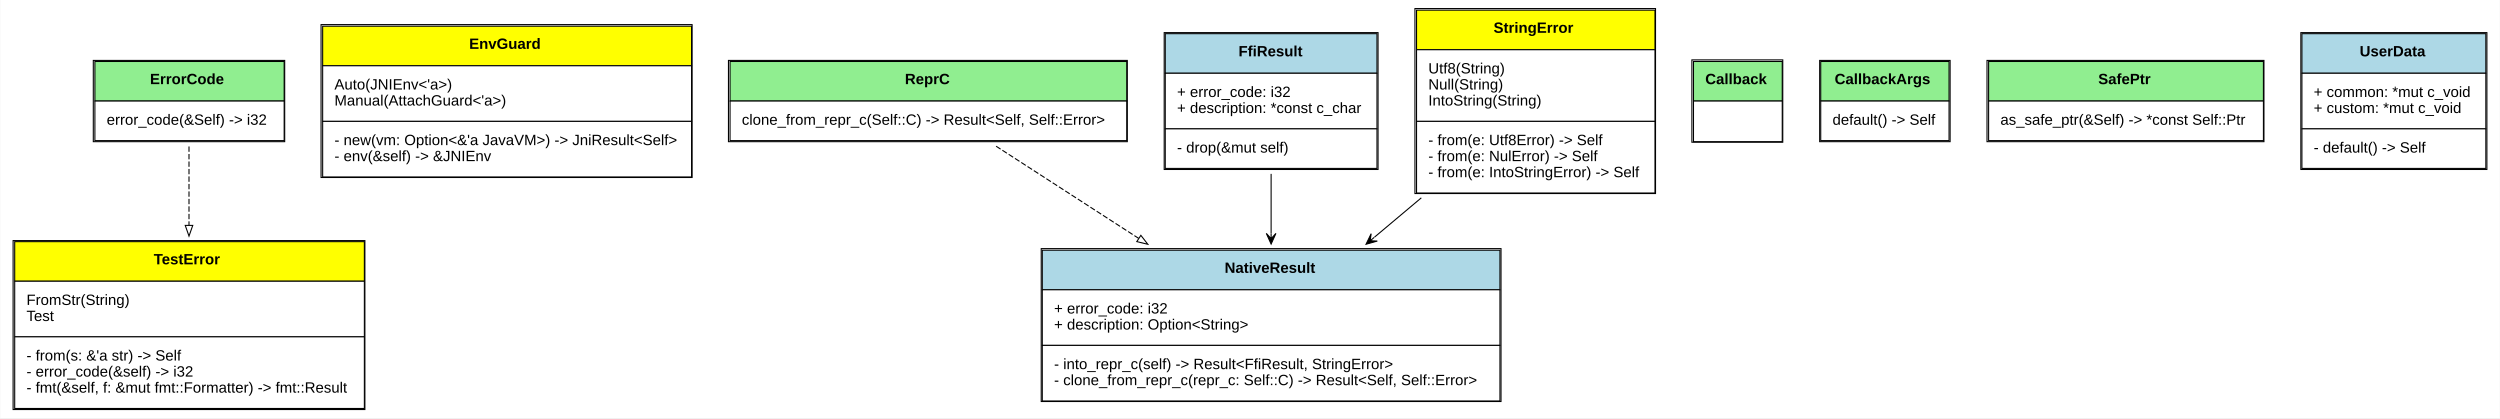
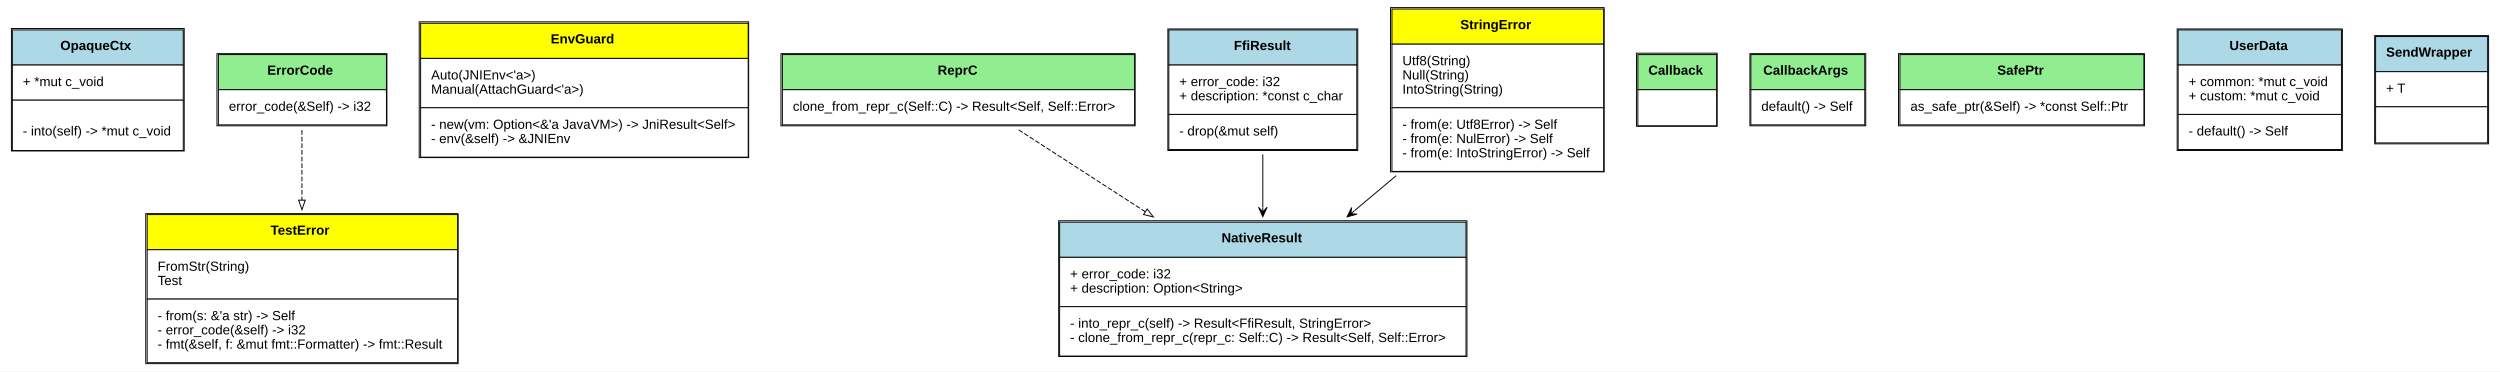
- <svg xmlns="http://www.w3.org/2000/svg" xmlns:xlink="http://www.w3.org/1999/xlink" width="2338pt" height="391pt" viewBox="0.00 0.00 2337.50 391.00">
+ <svg xmlns="http://www.w3.org/2000/svg" xmlns:xlink="http://www.w3.org/1999/xlink" width="2633pt" height="391pt" viewBox="0.00 0.00 2633.00 391.00">
  <g id="graph0" class="graph" transform="scale(1 1) rotate(0) translate(4 387)">
-     <polygon fill="white" stroke="none" points="-4,4 -4,-387 2333.5,-387 2333.5,4 -4,4" />
+     <polygon fill="white" stroke="none" points="-4,4 -4,-387 2629,-387 2629,4 -4,4" />
    <g id="node1" class="node">
      <g id="a_node1_0">
+         <a xlink:href="https://github.com/maidsafe/sn_ffi_utils/blob/master/src/lib.rs#:~:text=struct%20OpaqueCtx" xlink:title="&lt;TABLE&gt;">
+           <polygon fill="lightblue" stroke="none" points="9,-318.5 9,-355.5 189,-355.5 189,-318.5 9,-318.5" />
+           <polygon fill="none" stroke="black" points="9,-318.5 9,-355.5 189,-355.5 189,-318.5 9,-318.5" />
+           <text text-anchor="start" x="59.5" y="-334.3" font-family="Arial" font-weight="bold" font-size="14.00">OpaqueCtx</text>
+           <polygon fill="white" stroke="none" points="9,-281.5 9,-318.5 189,-318.5 189,-281.5 9,-281.5" />
+           <polygon fill="none" stroke="black" points="9,-281.5 9,-318.5 189,-318.5 189,-281.5 9,-281.5" />
+           <text text-anchor="start" x="20" y="-296.3" font-family="Arial" font-size="14.00">+ *mut c_void</text>
+           <polygon fill="white" stroke="none" points="9,-228.5 9,-281.5 189,-281.5 189,-228.5 9,-228.5" />
+           <polygon fill="none" stroke="black" points="9,-228.5 9,-281.5 189,-281.5 189,-228.5 9,-228.5" />
+           <text text-anchor="start" x="20" y="-244.3" font-family="Arial" font-size="14.00">- into(self) -&gt; *mut c_void</text>
+           <polygon fill="none" stroke="black" points="8,-228 8,-357 190,-357 190,-228 8,-228" />
+         </a>
+       </g>
+     </g>
+     <g id="node2" class="node">
+       <g id="a_node2_1">
        <a xlink:href="https://github.com/maidsafe/sn_ffi_utils/blob/master/src/lib.rs#:~:text=trait%20ErrorCode" xlink:title="&lt;TABLE&gt;">
-           <polygon fill="lightgreen" stroke="none" points="84.5,-292.5 84.5,-329.5 261.5,-329.5 261.5,-292.5 84.5,-292.5" />
-           <polygon fill="none" stroke="black" points="84.5,-292.5 84.5,-329.5 261.5,-329.5 261.5,-292.5 84.5,-292.5" />
-           <text text-anchor="start" x="136" y="-308.3" font-family="Arial" font-weight="bold" font-size="14.00">ErrorCode</text>
-           <polygon fill="white" stroke="none" points="84.5,-255.5 84.5,-292.5 261.5,-292.5 261.5,-255.5 84.5,-255.5" />
-           <polygon fill="none" stroke="black" points="84.5,-255.5 84.5,-292.5 261.5,-292.5 261.5,-255.5 84.5,-255.5" />
-           <text text-anchor="start" x="95.5" y="-270.3" font-family="Arial" font-size="14.00">error_code(&amp;Self) -&gt; i32</text>
-           <polygon fill="none" stroke="black" points="83,-254.5 83,-330.5 262,-330.5 262,-254.5 83,-254.5" />
-         </a>
-       </g>
-     </g>
-     <g id="node10" class="node">
-       <g id="a_node10_1">
+           <polygon fill="lightgreen" stroke="none" points="226,-292.5 226,-329.5 403,-329.5 403,-292.5 226,-292.5" />
+           <polygon fill="none" stroke="black" points="226,-292.5 226,-329.5 403,-329.5 403,-292.5 226,-292.5" />
+           <text text-anchor="start" x="277.5" y="-308.3" font-family="Arial" font-weight="bold" font-size="14.00">ErrorCode</text>
+           <polygon fill="white" stroke="none" points="226,-255.5 226,-292.5 403,-292.5 403,-255.5 226,-255.5" />
+           <polygon fill="none" stroke="black" points="226,-255.5 226,-292.5 403,-292.5 403,-255.5 226,-255.5" />
+           <text text-anchor="start" x="237" y="-270.3" font-family="Arial" font-size="14.00">error_code(&amp;Self) -&gt; i32</text>
+           <polygon fill="none" stroke="black" points="224.5,-254.5 224.5,-330.5 403.5,-330.5 403.5,-254.5 224.5,-254.5" />
+         </a>
+       </g>
+     </g>
+     <g id="node12" class="node">
+       <g id="a_node12_2">
        <a xlink:href="https://github.com/maidsafe/sn_ffi_utils/blob/master/src/test_utils.rs#:~:text=enum%20TestError" xlink:title="&lt;TABLE&gt;">
-           <polygon fill="yellow" stroke="none" points="9.5,-124 9.5,-161 336.5,-161 336.5,-124 9.5,-124" />
-           <polygon fill="none" stroke="black" points="9.5,-124 9.5,-161 336.5,-161 336.5,-124 9.5,-124" />
-           <text text-anchor="start" x="139.5" y="-139.8" font-family="Arial" font-weight="bold" font-size="14.00">TestError</text>
-           <polygon fill="white" stroke="none" points="9.5,-72 9.5,-124 336.5,-124 336.5,-72 9.5,-72" />
-           <polygon fill="none" stroke="black" points="9.5,-72 9.5,-124 336.5,-124 336.5,-72 9.5,-72" />
-           <text text-anchor="start" x="20.5" y="-101.8" font-family="Arial" font-size="14.00">FromStr(String)</text>
-           <text text-anchor="start" x="20.5" y="-86.8" font-family="Arial" font-size="14.00">Test</text>
-           <polygon fill="white" stroke="none" points="9.5,-5 9.5,-72 336.5,-72 336.5,-5 9.5,-5" />
-           <polygon fill="none" stroke="black" points="9.5,-5 9.5,-72 336.5,-72 336.5,-5 9.5,-5" />
-           <text text-anchor="start" x="20.5" y="-49.8" font-family="Arial" font-size="14.00">- from(s: &amp;'a str) -&gt; Self</text>
-           <text text-anchor="start" x="20.5" y="-34.8" font-family="Arial" font-size="14.00">- error_code(&amp;self) -&gt; i32</text>
-           <text text-anchor="start" x="20.5" y="-19.8" font-family="Arial" font-size="14.00">- fmt(&amp;self, f: &amp;mut fmt::Formatter) -&gt; fmt::Result</text>
-           <polygon fill="none" stroke="black" points="8,-4 8,-162 337,-162 337,-4 8,-4" />
+           <polygon fill="yellow" stroke="none" points="151,-124 151,-161 478,-161 478,-124 151,-124" />
+           <polygon fill="none" stroke="black" points="151,-124 151,-161 478,-161 478,-124 151,-124" />
+           <text text-anchor="start" x="281" y="-139.8" font-family="Arial" font-weight="bold" font-size="14.00">TestError</text>
+           <polygon fill="white" stroke="none" points="151,-72 151,-124 478,-124 478,-72 151,-72" />
+           <polygon fill="none" stroke="black" points="151,-72 151,-124 478,-124 478,-72 151,-72" />
+           <text text-anchor="start" x="162" y="-101.8" font-family="Arial" font-size="14.00">FromStr(String)</text>
+           <text text-anchor="start" x="162" y="-86.8" font-family="Arial" font-size="14.00">Test</text>
+           <polygon fill="white" stroke="none" points="151,-5 151,-72 478,-72 478,-5 151,-5" />
+           <polygon fill="none" stroke="black" points="151,-5 151,-72 478,-72 478,-5 151,-5" />
+           <text text-anchor="start" x="162" y="-49.8" font-family="Arial" font-size="14.00">- from(s: &amp;'a str) -&gt; Self</text>
+           <text text-anchor="start" x="162" y="-34.8" font-family="Arial" font-size="14.00">- error_code(&amp;self) -&gt; i32</text>
+           <text text-anchor="start" x="162" y="-19.8" font-family="Arial" font-size="14.00">- fmt(&amp;self, f: &amp;mut fmt::Formatter) -&gt; fmt::Result</text>
+           <polygon fill="none" stroke="black" points="149.5,-4 149.5,-162 478.5,-162 478.5,-4 149.5,-4" />
        </a>
      </g>
    </g>
    <g id="edge1" class="edge">
-       <path fill="none" stroke="black" stroke-dasharray="5,2" d="M172.5,-250.008C172.5,-228.813 172.5,-202.117 172.5,-176.367" />
-       <polygon fill="none" stroke="black" points="176,-176.178 172.5,-166.178 169,-176.178 176,-176.178" />
-     </g>
-     <g id="node2" class="node">
-       <g id="a_node2_2">
-         <a xlink:href="https://github.com/maidsafe/sn_ffi_utils/blob/master/src/java.rs#:~:text=enum%20EnvGuard" xlink:title="&lt;TABLE&gt;">
-           <polygon fill="yellow" stroke="none" points="297.5,-325.5 297.5,-362.5 642.5,-362.5 642.5,-325.5 297.5,-325.5" />
-           <polygon fill="none" stroke="black" points="297.5,-325.5 297.5,-362.5 642.5,-362.5 642.5,-325.5 297.5,-325.5" />
-           <text text-anchor="start" x="434.5" y="-341.3" font-family="Arial" font-weight="bold" font-size="14.00">EnvGuard</text>
-           <polygon fill="white" stroke="none" points="297.5,-273.5 297.5,-325.5 642.5,-325.5 642.5,-273.5 297.5,-273.5" />
-           <polygon fill="none" stroke="black" points="297.5,-273.5 297.5,-325.5 642.5,-325.5 642.5,-273.5 297.5,-273.5" />
-           <text text-anchor="start" x="308.5" y="-303.3" font-family="Arial" font-size="14.00">Auto(JNIEnv&lt;'a&gt;)</text>
-           <text text-anchor="start" x="308.5" y="-288.3" font-family="Arial" font-size="14.00">Manual(AttachGuard&lt;'a&gt;)</text>
-           <polygon fill="white" stroke="none" points="297.5,-221.5 297.5,-273.5 642.5,-273.5 642.5,-221.5 297.5,-221.5" />
-           <polygon fill="none" stroke="black" points="297.5,-221.5 297.5,-273.5 642.5,-273.5 642.5,-221.5 297.5,-221.5" />
-           <text text-anchor="start" x="308.5" y="-251.3" font-family="Arial" font-size="14.00">- new(vm: Option&lt;&amp;'a JavaVM&gt;) -&gt; JniResult&lt;Self&gt;</text>
-           <text text-anchor="start" x="308.5" y="-236.3" font-family="Arial" font-size="14.00">- env(&amp;self) -&gt; &amp;JNIEnv</text>
-           <polygon fill="none" stroke="black" points="296,-221 296,-364 643,-364 643,-221 296,-221" />
-         </a>
-       </g>
+       <path fill="none" stroke="black" stroke-dasharray="5,2" d="M314,-250.008C314,-228.813 314,-202.117 314,-176.367" />
+       <polygon fill="none" stroke="black" points="317.5,-176.178 314,-166.178 310.5,-176.178 317.5,-176.178" />
    </g>
    <g id="node3" class="node">
      <g id="a_node3_3">
+         <a xlink:href="https://github.com/maidsafe/sn_ffi_utils/blob/master/src/java.rs#:~:text=enum%20EnvGuard" xlink:title="&lt;TABLE&gt;">
+           <polygon fill="yellow" stroke="none" points="439,-325.5 439,-362.5 784,-362.5 784,-325.5 439,-325.5" />
+           <polygon fill="none" stroke="black" points="439,-325.5 439,-362.5 784,-362.5 784,-325.5 439,-325.5" />
+           <text text-anchor="start" x="576" y="-341.3" font-family="Arial" font-weight="bold" font-size="14.00">EnvGuard</text>
+           <polygon fill="white" stroke="none" points="439,-273.5 439,-325.5 784,-325.5 784,-273.5 439,-273.5" />
+           <polygon fill="none" stroke="black" points="439,-273.5 439,-325.5 784,-325.5 784,-273.5 439,-273.5" />
+           <text text-anchor="start" x="450" y="-303.3" font-family="Arial" font-size="14.00">Auto(JNIEnv&lt;'a&gt;)</text>
+           <text text-anchor="start" x="450" y="-288.3" font-family="Arial" font-size="14.00">Manual(AttachGuard&lt;'a&gt;)</text>
+           <polygon fill="white" stroke="none" points="439,-221.5 439,-273.5 784,-273.5 784,-221.5 439,-221.5" />
+           <polygon fill="none" stroke="black" points="439,-221.5 439,-273.5 784,-273.5 784,-221.5 439,-221.5" />
+           <text text-anchor="start" x="450" y="-251.3" font-family="Arial" font-size="14.00">- new(vm: Option&lt;&amp;'a JavaVM&gt;) -&gt; JniResult&lt;Self&gt;</text>
+           <text text-anchor="start" x="450" y="-236.3" font-family="Arial" font-size="14.00">- env(&amp;self) -&gt; &amp;JNIEnv</text>
+           <polygon fill="none" stroke="black" points="437.5,-221 437.5,-364 784.5,-364 784.5,-221 437.5,-221" />
+         </a>
+       </g>
+     </g>
+     <g id="node4" class="node">
+       <g id="a_node4_4">
        <a xlink:href="https://github.com/maidsafe/sn_ffi_utils/blob/master/src/repr_c.rs#:~:text=trait%20ReprC" xlink:title="&lt;TABLE&gt;">
-           <polygon fill="lightgreen" stroke="none" points="678.5,-292.5 678.5,-329.5 1049.5,-329.5 1049.5,-292.5 678.5,-292.5" />
-           <polygon fill="none" stroke="black" points="678.5,-292.5 678.5,-329.5 1049.5,-329.5 1049.5,-292.5 678.5,-292.5" />
-           <text text-anchor="start" x="842" y="-308.3" font-family="Arial" font-weight="bold" font-size="14.00">ReprC</text>
-           <polygon fill="white" stroke="none" points="678.5,-255.5 678.5,-292.5 1049.5,-292.5 1049.5,-255.5 678.5,-255.5" />
-           <polygon fill="none" stroke="black" points="678.5,-255.5 678.5,-292.5 1049.5,-292.5 1049.5,-255.5 678.5,-255.5" />
-           <text text-anchor="start" x="689.5" y="-270.3" font-family="Arial" font-size="14.00">clone_from_repr_c(Self::C) -&gt; Result&lt;Self, Self::Error&gt;</text>
-           <polygon fill="none" stroke="black" points="677,-254.5 677,-330.5 1050,-330.5 1050,-254.5 677,-254.5" />
-         </a>
-       </g>
-     </g>
-     <g id="node7" class="node">
-       <g id="a_node7_4">
+           <polygon fill="lightgreen" stroke="none" points="820,-292.5 820,-329.5 1191,-329.5 1191,-292.5 820,-292.5" />
+           <polygon fill="none" stroke="black" points="820,-292.5 820,-329.5 1191,-329.5 1191,-292.5 820,-292.5" />
+           <text text-anchor="start" x="983.5" y="-308.3" font-family="Arial" font-weight="bold" font-size="14.00">ReprC</text>
+           <polygon fill="white" stroke="none" points="820,-255.5 820,-292.5 1191,-292.5 1191,-255.5 820,-255.5" />
+           <polygon fill="none" stroke="black" points="820,-255.5 820,-292.5 1191,-292.5 1191,-255.5 820,-255.5" />
+           <text text-anchor="start" x="831" y="-270.3" font-family="Arial" font-size="14.00">clone_from_repr_c(Self::C) -&gt; Result&lt;Self, Self::Error&gt;</text>
+           <polygon fill="none" stroke="black" points="818.5,-254.5 818.5,-330.5 1191.5,-330.5 1191.5,-254.5 818.5,-254.5" />
+         </a>
+       </g>
+     </g>
+     <g id="node8" class="node">
+       <g id="a_node8_5">
        <a xlink:href="https://github.com/maidsafe/sn_ffi_utils/blob/master/src/result.rs#:~:text=struct%20NativeResult" xlink:title="&lt;TABLE&gt;">
-           <polygon fill="lightblue" stroke="none" points="970.5,-116 970.5,-153 1398.5,-153 1398.5,-116 970.5,-116" />
-           <polygon fill="none" stroke="black" points="970.5,-116 970.5,-153 1398.5,-153 1398.5,-116 970.5,-116" />
-           <text text-anchor="start" x="1141" y="-131.8" font-family="Arial" font-weight="bold" font-size="14.00">NativeResult</text>
-           <polygon fill="white" stroke="none" points="970.5,-64 970.5,-116 1398.5,-116 1398.5,-64 970.5,-64" />
-           <polygon fill="none" stroke="black" points="970.5,-64 970.5,-116 1398.5,-116 1398.5,-64 970.5,-64" />
-           <text text-anchor="start" x="981.5" y="-93.8" font-family="Arial" font-size="14.00">+ error_code: i32</text>
-           <text text-anchor="start" x="981.5" y="-78.8" font-family="Arial" font-size="14.00">+ description: Option&lt;String&gt;</text>
-           <polygon fill="white" stroke="none" points="970.5,-12 970.5,-64 1398.5,-64 1398.5,-12 970.5,-12" />
-           <polygon fill="none" stroke="black" points="970.5,-12 970.5,-64 1398.5,-64 1398.5,-12 970.5,-12" />
-           <text text-anchor="start" x="981.5" y="-41.8" font-family="Arial" font-size="14.00">- into_repr_c(self) -&gt; Result&lt;FfiResult, StringError&gt;</text>
-           <text text-anchor="start" x="981.5" y="-26.8" font-family="Arial" font-size="14.00">- clone_from_repr_c(repr_c: Self::C) -&gt; Result&lt;Self, Self::Error&gt;</text>
-           <polygon fill="none" stroke="black" points="969.5,-11.5 969.5,-154.5 1399.5,-154.5 1399.5,-11.5 969.5,-11.5" />
+           <polygon fill="lightblue" stroke="none" points="1112,-116 1112,-153 1540,-153 1540,-116 1112,-116" />
+           <polygon fill="none" stroke="black" points="1112,-116 1112,-153 1540,-153 1540,-116 1112,-116" />
+           <text text-anchor="start" x="1282.5" y="-131.8" font-family="Arial" font-weight="bold" font-size="14.00">NativeResult</text>
+           <polygon fill="white" stroke="none" points="1112,-64 1112,-116 1540,-116 1540,-64 1112,-64" />
+           <polygon fill="none" stroke="black" points="1112,-64 1112,-116 1540,-116 1540,-64 1112,-64" />
+           <text text-anchor="start" x="1123" y="-93.8" font-family="Arial" font-size="14.00">+ error_code: i32</text>
+           <text text-anchor="start" x="1123" y="-78.8" font-family="Arial" font-size="14.00">+ description: Option&lt;String&gt;</text>
+           <polygon fill="white" stroke="none" points="1112,-12 1112,-64 1540,-64 1540,-12 1112,-12" />
+           <polygon fill="none" stroke="black" points="1112,-12 1112,-64 1540,-64 1540,-12 1112,-12" />
+           <text text-anchor="start" x="1123" y="-41.8" font-family="Arial" font-size="14.00">- into_repr_c(self) -&gt; Result&lt;FfiResult, StringError&gt;</text>
+           <text text-anchor="start" x="1123" y="-26.8" font-family="Arial" font-size="14.00">- clone_from_repr_c(repr_c: Self::C) -&gt; Result&lt;Self, Self::Error&gt;</text>
+           <polygon fill="none" stroke="black" points="1111,-11.5 1111,-154.5 1541,-154.5 1541,-11.5 1111,-11.5" />
        </a>
      </g>
    </g>
    <g id="edge2" class="edge">
-       <path fill="none" stroke="black" stroke-dasharray="5,2" d="M927.303,-250.257C965.429,-225.611 1015.16,-193.464 1060.72,-164.013" />
-       <polygon fill="none" stroke="black" points="1062.68,-166.916 1069.18,-158.548 1058.88,-161.037 1062.68,-166.916" />
-     </g>
-     <g id="node4" class="node">
-       <g id="a_node4_5">
-         <a xlink:href="https://github.com/maidsafe/sn_ffi_utils/blob/master/src/callback.rs#:~:text=trait%20Callback" xlink:title="&lt;TABLE&gt;">
-           <polygon fill="lightgreen" stroke="none" points="1579.5,-292.5 1579.5,-329.5 1662.5,-329.5 1662.5,-292.5 1579.5,-292.5" />
-           <polygon fill="none" stroke="black" points="1579.5,-292.5 1579.5,-329.5 1662.5,-329.5 1662.5,-292.5 1579.5,-292.5" />
-           <text text-anchor="start" x="1590.5" y="-308.3" font-family="Arial" font-weight="bold" font-size="14.00">Callback</text>
-           <polygon fill="white" stroke="none" points="1579.5,-254.5 1579.5,-292.5 1662.5,-292.5 1662.5,-254.5 1579.5,-254.5" />
-           <polygon fill="none" stroke="black" points="1579.5,-254.5 1579.5,-292.5 1662.5,-292.5 1662.5,-254.5 1579.5,-254.5" />
-           <polygon fill="none" stroke="black" points="1578,-254 1578,-331 1663,-331 1663,-254 1578,-254" />
-         </a>
-       </g>
+       <path fill="none" stroke="black" stroke-dasharray="5,2" d="M1068.8,-250.257C1106.93,-225.611 1156.66,-193.464 1202.22,-164.013" />
+       <polygon fill="none" stroke="black" points="1204.18,-166.916 1210.68,-158.548 1200.38,-161.037 1204.18,-166.916" />
    </g>
    <g id="node5" class="node">
      <g id="a_node5_6">
-         <a xlink:href="https://github.com/maidsafe/sn_ffi_utils/blob/master/src/callback.rs#:~:text=trait%20CallbackArgs" xlink:title="&lt;TABLE&gt;">
-           <polygon fill="lightgreen" stroke="none" points="1698.5,-292.5 1698.5,-329.5 1818.5,-329.5 1818.5,-292.5 1698.5,-292.5" />
-           <polygon fill="none" stroke="black" points="1698.5,-292.5 1698.5,-329.5 1818.5,-329.5 1818.5,-292.5 1698.5,-292.5" />
-           <text text-anchor="start" x="1711.5" y="-308.3" font-family="Arial" font-weight="bold" font-size="14.00">CallbackArgs</text>
-           <polygon fill="white" stroke="none" points="1698.5,-255.5 1698.5,-292.5 1818.5,-292.5 1818.5,-255.5 1698.5,-255.5" />
-           <polygon fill="none" stroke="black" points="1698.5,-255.5 1698.5,-292.5 1818.5,-292.5 1818.5,-255.5 1698.5,-255.5" />
-           <text text-anchor="start" x="1709.5" y="-270.3" font-family="Arial" font-size="14.00">default() -&gt; Self</text>
-           <polygon fill="none" stroke="black" points="1697.5,-254.5 1697.5,-330.5 1819.5,-330.5 1819.5,-254.5 1697.5,-254.5" />
+         <a xlink:href="https://github.com/maidsafe/sn_ffi_utils/blob/master/src/callback.rs#:~:text=trait%20Callback" xlink:title="&lt;TABLE&gt;">
+           <polygon fill="lightgreen" stroke="none" points="1721,-292.5 1721,-329.5 1804,-329.5 1804,-292.5 1721,-292.5" />
+           <polygon fill="none" stroke="black" points="1721,-292.5 1721,-329.5 1804,-329.5 1804,-292.5 1721,-292.5" />
+           <text text-anchor="start" x="1732" y="-308.3" font-family="Arial" font-weight="bold" font-size="14.00">Callback</text>
+           <polygon fill="white" stroke="none" points="1721,-254.5 1721,-292.5 1804,-292.5 1804,-254.5 1721,-254.5" />
+           <polygon fill="none" stroke="black" points="1721,-254.5 1721,-292.5 1804,-292.5 1804,-254.5 1721,-254.5" />
+           <polygon fill="none" stroke="black" points="1719.5,-254 1719.5,-331 1804.5,-331 1804.5,-254 1719.5,-254" />
        </a>
      </g>
    </g>
    <g id="node6" class="node">
      <g id="a_node6_7">
+         <a xlink:href="https://github.com/maidsafe/sn_ffi_utils/blob/master/src/callback.rs#:~:text=trait%20CallbackArgs" xlink:title="&lt;TABLE&gt;">
+           <polygon fill="lightgreen" stroke="none" points="1840,-292.5 1840,-329.5 1960,-329.5 1960,-292.5 1840,-292.5" />
+           <polygon fill="none" stroke="black" points="1840,-292.5 1840,-329.5 1960,-329.5 1960,-292.5 1840,-292.5" />
+           <text text-anchor="start" x="1853" y="-308.3" font-family="Arial" font-weight="bold" font-size="14.00">CallbackArgs</text>
+           <polygon fill="white" stroke="none" points="1840,-255.5 1840,-292.5 1960,-292.5 1960,-255.5 1840,-255.5" />
+           <polygon fill="none" stroke="black" points="1840,-255.5 1840,-292.5 1960,-292.5 1960,-255.5 1840,-255.5" />
+           <text text-anchor="start" x="1851" y="-270.3" font-family="Arial" font-size="14.00">default() -&gt; Self</text>
+           <polygon fill="none" stroke="black" points="1839,-254.5 1839,-330.5 1961,-330.5 1961,-254.5 1839,-254.5" />
+         </a>
+       </g>
+     </g>
+     <g id="node7" class="node">
+       <g id="a_node7_8">
        <a xlink:href="https://github.com/maidsafe/sn_ffi_utils/blob/master/src/vec.rs#:~:text=trait%20SafePtr" xlink:title="&lt;TABLE&gt;">
-           <polygon fill="lightgreen" stroke="none" points="1855.5,-292.5 1855.5,-329.5 2112.5,-329.5 2112.5,-292.5 1855.5,-292.5" />
-           <polygon fill="none" stroke="black" points="1855.5,-292.5 1855.5,-329.5 2112.5,-329.5 2112.5,-292.5 1855.5,-292.5" />
-           <text text-anchor="start" x="1958" y="-308.3" font-family="Arial" font-weight="bold" font-size="14.00">SafePtr</text>
-           <polygon fill="white" stroke="none" points="1855.5,-255.5 1855.5,-292.5 2112.5,-292.5 2112.5,-255.5 1855.5,-255.5" />
-           <polygon fill="none" stroke="black" points="1855.5,-255.5 1855.5,-292.5 2112.5,-292.5 2112.5,-255.5 1855.5,-255.5" />
-           <text text-anchor="start" x="1866.5" y="-270.3" font-family="Arial" font-size="14.00">as_safe_ptr(&amp;Self) -&gt; *const Self::Ptr</text>
-           <polygon fill="none" stroke="black" points="1854,-254.5 1854,-330.5 2113,-330.5 2113,-254.5 1854,-254.5" />
-         </a>
-       </g>
-     </g>
-     <g id="node8" class="node">
-       <g id="a_node8_8">
-         <a xlink:href="https://github.com/maidsafe/sn_ffi_utils/blob/master/src/result.rs#:~:text=struct%20FfiResult" xlink:title="&lt;TABLE&gt;">
-           <polygon fill="lightblue" stroke="none" points="1085.5,-318.5 1085.5,-355.5 1283.5,-355.5 1283.5,-318.5 1085.5,-318.5" />
-           <polygon fill="none" stroke="black" points="1085.5,-318.5 1085.5,-355.5 1283.5,-355.5 1283.5,-318.5 1085.5,-318.5" />
-           <text text-anchor="start" x="1154" y="-334.3" font-family="Arial" font-weight="bold" font-size="14.00">FfiResult</text>
-           <polygon fill="white" stroke="none" points="1085.5,-266.5 1085.5,-318.5 1283.5,-318.5 1283.5,-266.5 1085.5,-266.5" />
-           <polygon fill="none" stroke="black" points="1085.5,-266.5 1085.5,-318.5 1283.5,-318.5 1283.5,-266.5 1085.5,-266.5" />
-           <text text-anchor="start" x="1096.5" y="-296.3" font-family="Arial" font-size="14.00">+ error_code: i32</text>
-           <text text-anchor="start" x="1096.5" y="-281.3" font-family="Arial" font-size="14.00">+ description: *const c_char</text>
-           <polygon fill="white" stroke="none" points="1085.5,-229.5 1085.5,-266.5 1283.5,-266.5 1283.5,-229.5 1085.5,-229.5" />
-           <polygon fill="none" stroke="black" points="1085.5,-229.5 1085.5,-266.5 1283.5,-266.5 1283.5,-229.5 1085.5,-229.5" />
-           <text text-anchor="start" x="1096.5" y="-244.3" font-family="Arial" font-size="14.00">- drop(&amp;mut self)</text>
-           <polygon fill="none" stroke="black" points="1084.5,-228.5 1084.5,-356.5 1284.5,-356.5 1284.5,-228.5 1084.5,-228.5" />
-         </a>
-       </g>
-     </g>
-     <g id="edge3" class="edge">
-       <path fill="none" stroke="black" d="M1184.5,-224.417C1184.5,-206.734 1184.5,-187.42 1184.5,-168.931" />
-       <polygon fill="black" stroke="black" points="1184.5,-158.759 1189,-168.759 1184.5,-163.759 1184.5,-168.759 1184.5,-168.759 1184.5,-168.759 1184.5,-163.759 1180,-168.759 1184.5,-158.759 1184.5,-158.759" />
+           <polygon fill="lightgreen" stroke="none" points="1997,-292.5 1997,-329.5 2254,-329.5 2254,-292.5 1997,-292.5" />
+           <polygon fill="none" stroke="black" points="1997,-292.5 1997,-329.5 2254,-329.5 2254,-292.5 1997,-292.5" />
+           <text text-anchor="start" x="2099.5" y="-308.3" font-family="Arial" font-weight="bold" font-size="14.00">SafePtr</text>
+           <polygon fill="white" stroke="none" points="1997,-255.5 1997,-292.5 2254,-292.5 2254,-255.5 1997,-255.5" />
+           <polygon fill="none" stroke="black" points="1997,-255.5 1997,-292.5 2254,-292.5 2254,-255.5 1997,-255.5" />
+           <text text-anchor="start" x="2008" y="-270.3" font-family="Arial" font-size="14.00">as_safe_ptr(&amp;Self) -&gt; *const Self::Ptr</text>
+           <polygon fill="none" stroke="black" points="1995.5,-254.5 1995.5,-330.5 2254.5,-330.5 2254.5,-254.5 1995.5,-254.5" />
+         </a>
+       </g>
    </g>
    <g id="node9" class="node">
      <g id="a_node9_9">
+         <a xlink:href="https://github.com/maidsafe/sn_ffi_utils/blob/master/src/result.rs#:~:text=struct%20FfiResult" xlink:title="&lt;TABLE&gt;">
+           <polygon fill="lightblue" stroke="none" points="1227,-318.5 1227,-355.5 1425,-355.5 1425,-318.5 1227,-318.5" />
+           <polygon fill="none" stroke="black" points="1227,-318.5 1227,-355.5 1425,-355.5 1425,-318.5 1227,-318.5" />
+           <text text-anchor="start" x="1295.5" y="-334.3" font-family="Arial" font-weight="bold" font-size="14.00">FfiResult</text>
+           <polygon fill="white" stroke="none" points="1227,-266.5 1227,-318.5 1425,-318.5 1425,-266.5 1227,-266.5" />
+           <polygon fill="none" stroke="black" points="1227,-266.5 1227,-318.5 1425,-318.5 1425,-266.5 1227,-266.5" />
+           <text text-anchor="start" x="1238" y="-296.3" font-family="Arial" font-size="14.00">+ error_code: i32</text>
+           <text text-anchor="start" x="1238" y="-281.3" font-family="Arial" font-size="14.00">+ description: *const c_char</text>
+           <polygon fill="white" stroke="none" points="1227,-229.5 1227,-266.5 1425,-266.5 1425,-229.5 1227,-229.5" />
+           <polygon fill="none" stroke="black" points="1227,-229.5 1227,-266.5 1425,-266.5 1425,-229.5 1227,-229.5" />
+           <text text-anchor="start" x="1238" y="-244.3" font-family="Arial" font-size="14.00">- drop(&amp;mut self)</text>
+           <polygon fill="none" stroke="black" points="1226,-228.5 1226,-356.5 1426,-356.5 1426,-228.5 1226,-228.5" />
+         </a>
+       </g>
+     </g>
+     <g id="edge3" class="edge">
+       <path fill="none" stroke="black" d="M1326,-224.417C1326,-206.734 1326,-187.42 1326,-168.931" />
+       <polygon fill="black" stroke="black" points="1326,-158.759 1330.5,-168.759 1326,-163.759 1326,-168.759 1326,-168.759 1326,-168.759 1326,-163.759 1321.5,-168.759 1326,-158.759 1326,-158.759" />
+     </g>
+     <g id="node10" class="node">
+       <g id="a_node10_10">
        <a xlink:href="https://github.com/maidsafe/sn_ffi_utils/blob/master/src/test_utils.rs#:~:text=struct%20UserData" xlink:title="&lt;TABLE&gt;">
-           <polygon fill="lightblue" stroke="none" points="2148.5,-318.5 2148.5,-355.5 2320.5,-355.5 2320.5,-318.5 2148.5,-318.5" />
-           <polygon fill="none" stroke="black" points="2148.5,-318.5 2148.5,-355.5 2320.5,-355.5 2320.5,-318.5 2148.5,-318.5" />
-           <text text-anchor="start" x="2202.5" y="-334.3" font-family="Arial" font-weight="bold" font-size="14.00">UserData</text>
-           <polygon fill="white" stroke="none" points="2148.5,-266.5 2148.5,-318.5 2320.5,-318.5 2320.5,-266.5 2148.5,-266.5" />
-           <polygon fill="none" stroke="black" points="2148.5,-266.5 2148.5,-318.5 2320.5,-318.5 2320.5,-266.5 2148.5,-266.5" />
-           <text text-anchor="start" x="2159.5" y="-296.3" font-family="Arial" font-size="14.00">+ common: *mut c_void</text>
-           <text text-anchor="start" x="2159.5" y="-281.3" font-family="Arial" font-size="14.00">+ custom: *mut c_void</text>
-           <polygon fill="white" stroke="none" points="2148.5,-229.5 2148.5,-266.5 2320.5,-266.5 2320.5,-229.5 2148.5,-229.5" />
-           <polygon fill="none" stroke="black" points="2148.5,-229.5 2148.5,-266.5 2320.5,-266.5 2320.5,-229.5 2148.5,-229.5" />
-           <text text-anchor="start" x="2159.5" y="-244.3" font-family="Arial" font-size="14.00">- default() -&gt; Self</text>
-           <polygon fill="none" stroke="black" points="2147.5,-228.5 2147.5,-356.5 2321.5,-356.5 2321.5,-228.5 2147.5,-228.5" />
+           <polygon fill="lightblue" stroke="none" points="2290,-318.5 2290,-355.5 2462,-355.5 2462,-318.5 2290,-318.5" />
+           <polygon fill="none" stroke="black" points="2290,-318.5 2290,-355.5 2462,-355.5 2462,-318.5 2290,-318.5" />
+           <text text-anchor="start" x="2344" y="-334.3" font-family="Arial" font-weight="bold" font-size="14.00">UserData</text>
+           <polygon fill="white" stroke="none" points="2290,-266.5 2290,-318.5 2462,-318.5 2462,-266.5 2290,-266.5" />
+           <polygon fill="none" stroke="black" points="2290,-266.5 2290,-318.5 2462,-318.5 2462,-266.5 2290,-266.5" />
+           <text text-anchor="start" x="2301" y="-296.3" font-family="Arial" font-size="14.00">+ common: *mut c_void</text>
+           <text text-anchor="start" x="2301" y="-281.3" font-family="Arial" font-size="14.00">+ custom: *mut c_void</text>
+           <polygon fill="white" stroke="none" points="2290,-229.5 2290,-266.5 2462,-266.5 2462,-229.5 2290,-229.5" />
+           <polygon fill="none" stroke="black" points="2290,-229.5 2290,-266.5 2462,-266.5 2462,-229.5 2290,-229.5" />
+           <text text-anchor="start" x="2301" y="-244.3" font-family="Arial" font-size="14.00">- default() -&gt; Self</text>
+           <polygon fill="none" stroke="black" points="2289,-228.5 2289,-356.5 2463,-356.5 2463,-228.5 2289,-228.5" />
        </a>
      </g>
    </g>
    <g id="node11" class="node">
-       <g id="a_node11_10">
+       <g id="a_node11_11">
+         <a xlink:href="https://github.com/maidsafe/sn_ffi_utils/blob/master/src/test_utils.rs#:~:text=struct%20SendWrapper" xlink:title="&lt;TABLE&gt;">
+           <polygon fill="lightblue" stroke="none" points="2498,-311.5 2498,-348.5 2616,-348.5 2616,-311.5 2498,-311.5" />
+           <polygon fill="none" stroke="black" points="2498,-311.5 2498,-348.5 2616,-348.5 2616,-311.5 2498,-311.5" />
+           <text text-anchor="start" x="2509" y="-327.3" font-family="Arial" font-weight="bold" font-size="14.00">SendWrapper</text>
+           <polygon fill="white" stroke="none" points="2498,-274.5 2498,-311.5 2616,-311.5 2616,-274.5 2498,-274.5" />
+           <polygon fill="none" stroke="black" points="2498,-274.5 2498,-311.5 2616,-311.5 2616,-274.5 2498,-274.5" />
+           <text text-anchor="start" x="2509" y="-289.3" font-family="Arial" font-size="14.00">+ T</text>
+           <polygon fill="white" stroke="none" points="2498,-236.5 2498,-274.5 2616,-274.5 2616,-236.5 2498,-236.5" />
+           <polygon fill="none" stroke="black" points="2498,-236.5 2498,-274.5 2616,-274.5 2616,-236.5 2498,-236.5" />
+           <polygon fill="none" stroke="black" points="2497,-235.5 2497,-349.5 2617,-349.5 2617,-235.5 2497,-235.5" />
+         </a>
+       </g>
+     </g>
+     <g id="node13" class="node">
+       <g id="a_node13_12">
        <a xlink:href="https://github.com/maidsafe/sn_ffi_utils/blob/master/src/string.rs#:~:text=enum%20StringError" xlink:title="&lt;TABLE&gt;">
-           <polygon fill="yellow" stroke="none" points="1320.5,-340.5 1320.5,-377.5 1543.5,-377.5 1543.5,-340.5 1320.5,-340.5" />
-           <polygon fill="none" stroke="black" points="1320.5,-340.5 1320.5,-377.5 1543.5,-377.5 1543.5,-340.5 1320.5,-340.5" />
-           <text text-anchor="start" x="1392.5" y="-356.3" font-family="Arial" font-weight="bold" font-size="14.00">StringError</text>
-           <polygon fill="white" stroke="none" points="1320.5,-273.5 1320.5,-340.5 1543.5,-340.5 1543.5,-273.5 1320.5,-273.5" />
-           <polygon fill="none" stroke="black" points="1320.5,-273.5 1320.5,-340.5 1543.5,-340.5 1543.5,-273.5 1320.5,-273.5" />
-           <text text-anchor="start" x="1331.5" y="-318.3" font-family="Arial" font-size="14.00">Utf8(String)</text>
-           <text text-anchor="start" x="1331.5" y="-303.3" font-family="Arial" font-size="14.00">Null(String)</text>
-           <text text-anchor="start" x="1331.5" y="-288.3" font-family="Arial" font-size="14.00">IntoString(String)</text>
-           <polygon fill="white" stroke="none" points="1320.5,-206.5 1320.5,-273.5 1543.5,-273.5 1543.5,-206.5 1320.5,-206.5" />
-           <polygon fill="none" stroke="black" points="1320.5,-206.5 1320.5,-273.5 1543.5,-273.5 1543.5,-206.5 1320.5,-206.5" />
-           <text text-anchor="start" x="1331.5" y="-251.3" font-family="Arial" font-size="14.00">- from(e: Utf8Error) -&gt; Self</text>
-           <text text-anchor="start" x="1331.5" y="-236.3" font-family="Arial" font-size="14.00">- from(e: NulError) -&gt; Self</text>
-           <text text-anchor="start" x="1331.5" y="-221.3" font-family="Arial" font-size="14.00">- from(e: IntoStringError) -&gt; Self</text>
-           <polygon fill="none" stroke="black" points="1319,-206 1319,-379 1544,-379 1544,-206 1319,-206" />
+           <polygon fill="yellow" stroke="none" points="1462,-340.5 1462,-377.5 1685,-377.5 1685,-340.5 1462,-340.5" />
+           <polygon fill="none" stroke="black" points="1462,-340.5 1462,-377.5 1685,-377.5 1685,-340.5 1462,-340.5" />
+           <text text-anchor="start" x="1534" y="-356.3" font-family="Arial" font-weight="bold" font-size="14.00">StringError</text>
+           <polygon fill="white" stroke="none" points="1462,-273.5 1462,-340.5 1685,-340.5 1685,-273.5 1462,-273.5" />
+           <polygon fill="none" stroke="black" points="1462,-273.5 1462,-340.5 1685,-340.5 1685,-273.5 1462,-273.5" />
+           <text text-anchor="start" x="1473" y="-318.3" font-family="Arial" font-size="14.00">Utf8(String)</text>
+           <text text-anchor="start" x="1473" y="-303.3" font-family="Arial" font-size="14.00">Null(String)</text>
+           <text text-anchor="start" x="1473" y="-288.3" font-family="Arial" font-size="14.00">IntoString(String)</text>
+           <polygon fill="white" stroke="none" points="1462,-206.5 1462,-273.5 1685,-273.5 1685,-206.5 1462,-206.5" />
+           <polygon fill="none" stroke="black" points="1462,-206.5 1462,-273.5 1685,-273.5 1685,-206.5 1462,-206.5" />
+           <text text-anchor="start" x="1473" y="-251.3" font-family="Arial" font-size="14.00">- from(e: Utf8Error) -&gt; Self</text>
+           <text text-anchor="start" x="1473" y="-236.3" font-family="Arial" font-size="14.00">- from(e: NulError) -&gt; Self</text>
+           <text text-anchor="start" x="1473" y="-221.3" font-family="Arial" font-size="14.00">- from(e: IntoStringError) -&gt; Self</text>
+           <polygon fill="none" stroke="black" points="1460.5,-206 1460.5,-379 1685.5,-379 1685.5,-206 1460.5,-206" />
        </a>
      </g>
    </g>
    <g id="edge4" class="edge">
-       <path fill="none" stroke="black" d="M1324.96,-201.996C1310.42,-189.779 1295.55,-177.294 1281.2,-165.236" />
-       <polygon fill="black" stroke="black" points="1273.28,-158.585 1283.83,-161.572 1277.11,-161.801 1280.94,-165.017 1280.94,-165.017 1280.94,-165.017 1277.11,-161.801 1278.05,-168.463 1273.28,-158.585 1273.28,-158.585" />
+       <path fill="none" stroke="black" d="M1466.46,-201.996C1451.92,-189.779 1437.05,-177.294 1422.7,-165.236" />
+       <polygon fill="black" stroke="black" points="1414.78,-158.585 1425.33,-161.572 1418.61,-161.801 1422.44,-165.017 1422.44,-165.017 1422.44,-165.017 1418.61,-161.801 1419.55,-168.463 1414.78,-158.585 1414.78,-158.585" />
    </g>
  </g>
</svg>
